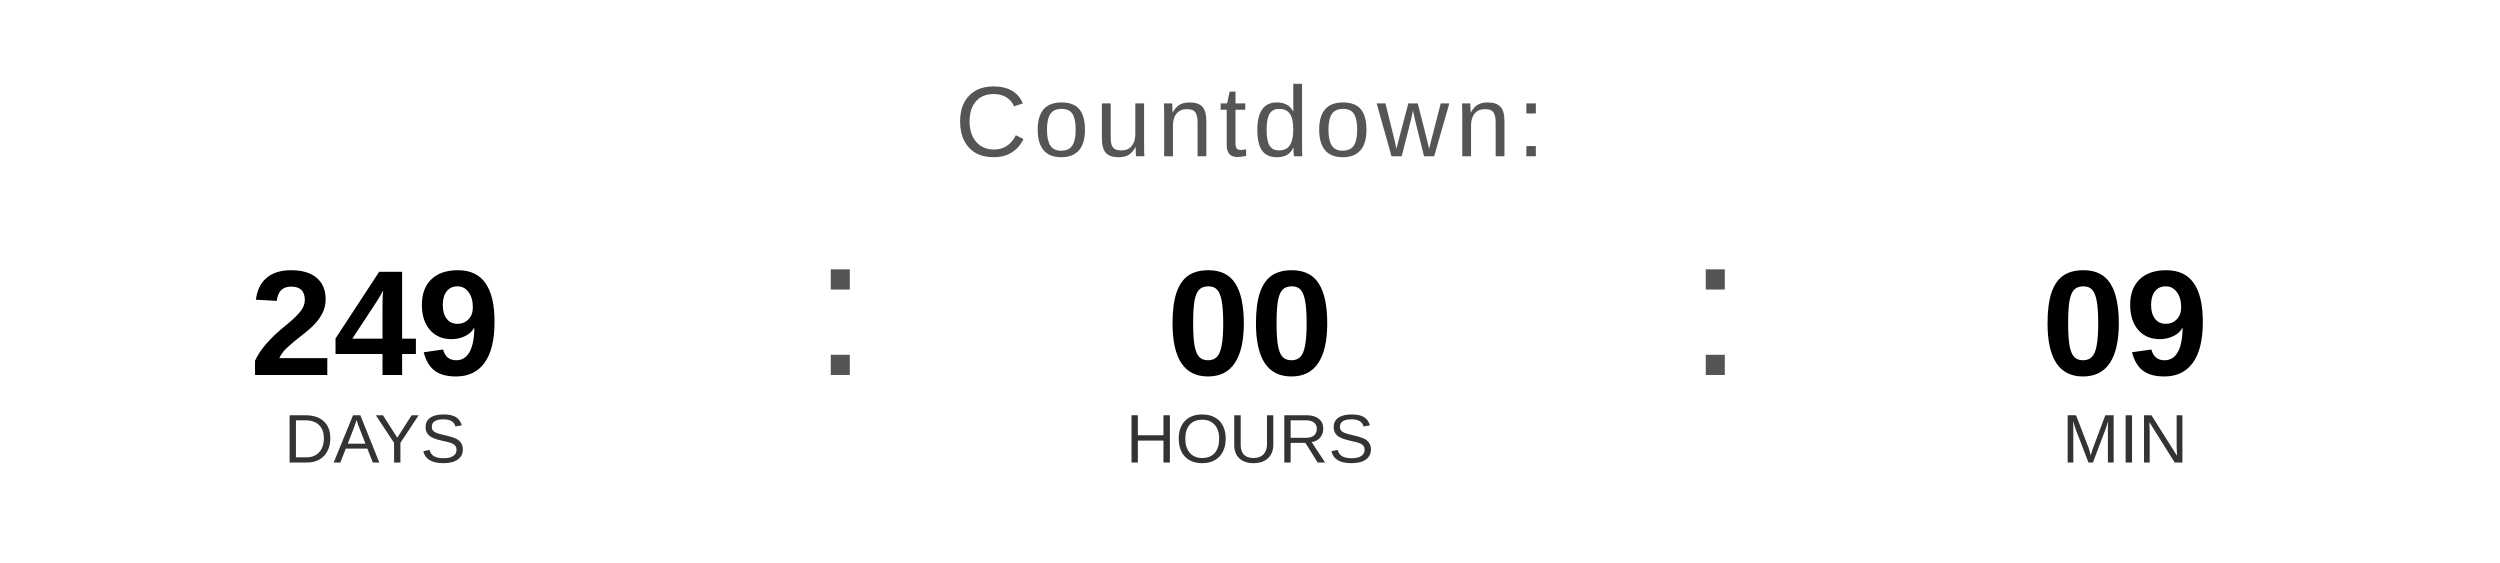
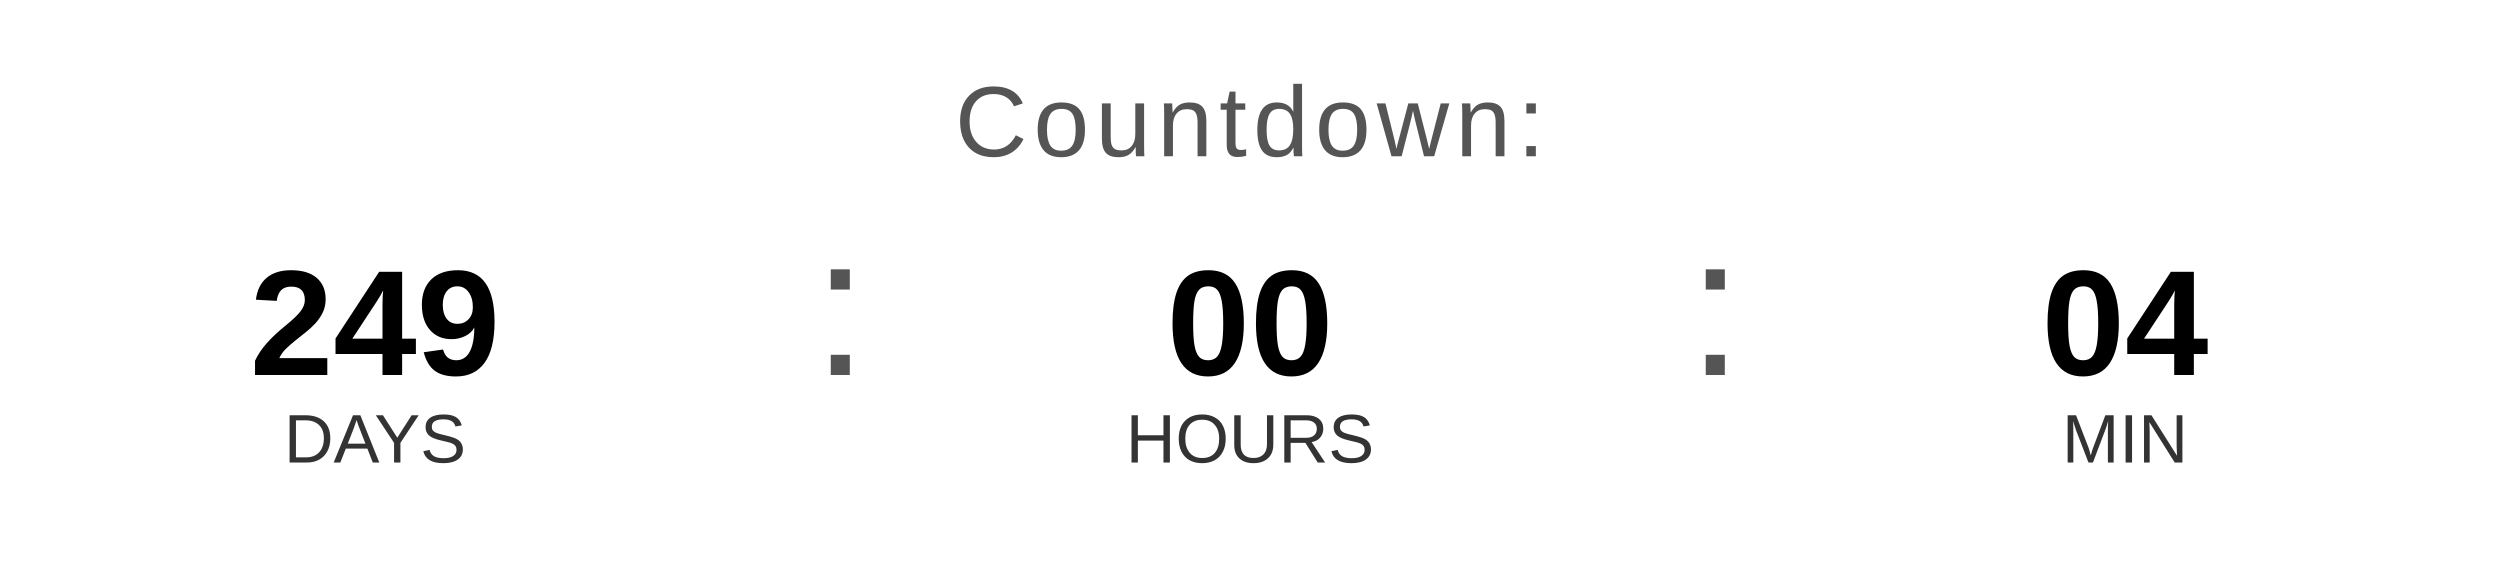
<svg xmlns="http://www.w3.org/2000/svg" width="400" height="90" viewBox="0 0 400 90">
  <text x="200" y="25" font-family="Arial, Helvetica, sans-serif" font-size="16" fill="#555555" text-anchor="middle" letter-spacing="1">
    Countdown:
  </text>
  <text x="60" y="60" font-family="Arial, Helvetica, sans-serif" font-size="24" font-weight="bold" fill="#000000" text-anchor="middle">249</text>
  <text x="60" y="74" font-family="Arial, Helvetica, sans-serif" font-size="11" fill="#333333" text-anchor="middle">DAYS</text>
  <text x="130" y="60" font-family="Arial, sans-serif" font-size="32" fill="#555555">:</text>
  <text x="200" y="60" font-family="Arial, Helvetica, sans-serif" font-size="24" font-weight="bold" fill="#000000" text-anchor="middle">00</text>
  <text x="200" y="74" font-family="Arial, Helvetica, sans-serif" font-size="11" fill="#333333" text-anchor="middle">HOURS</text>
  <text x="270" y="60" font-family="Arial, sans-serif" font-size="32" fill="#555555">:</text>
-   <text x="340" y="60" font-family="Arial, Helvetica, sans-serif" font-size="24" font-weight="bold" fill="#000000" text-anchor="middle">09</text>
+   <text x="340" y="60" font-family="Arial, Helvetica, sans-serif" font-size="24" font-weight="bold" fill="#000000" text-anchor="middle">04</text>
  <text x="340" y="74" font-family="Arial, Helvetica, sans-serif" font-size="11" fill="#333333" text-anchor="middle">MIN</text>
</svg>
